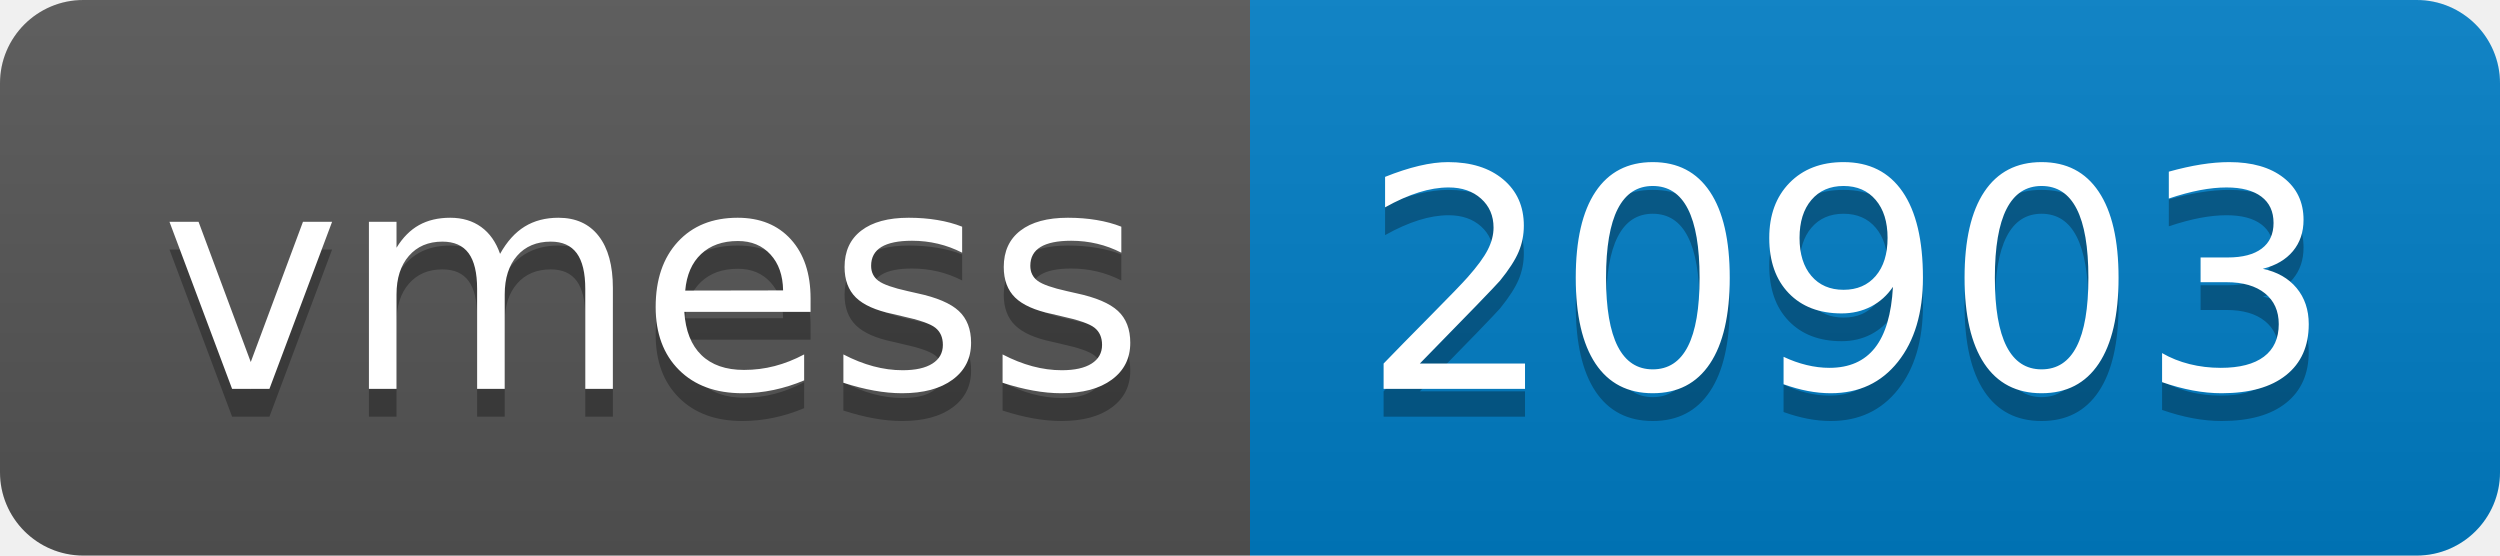
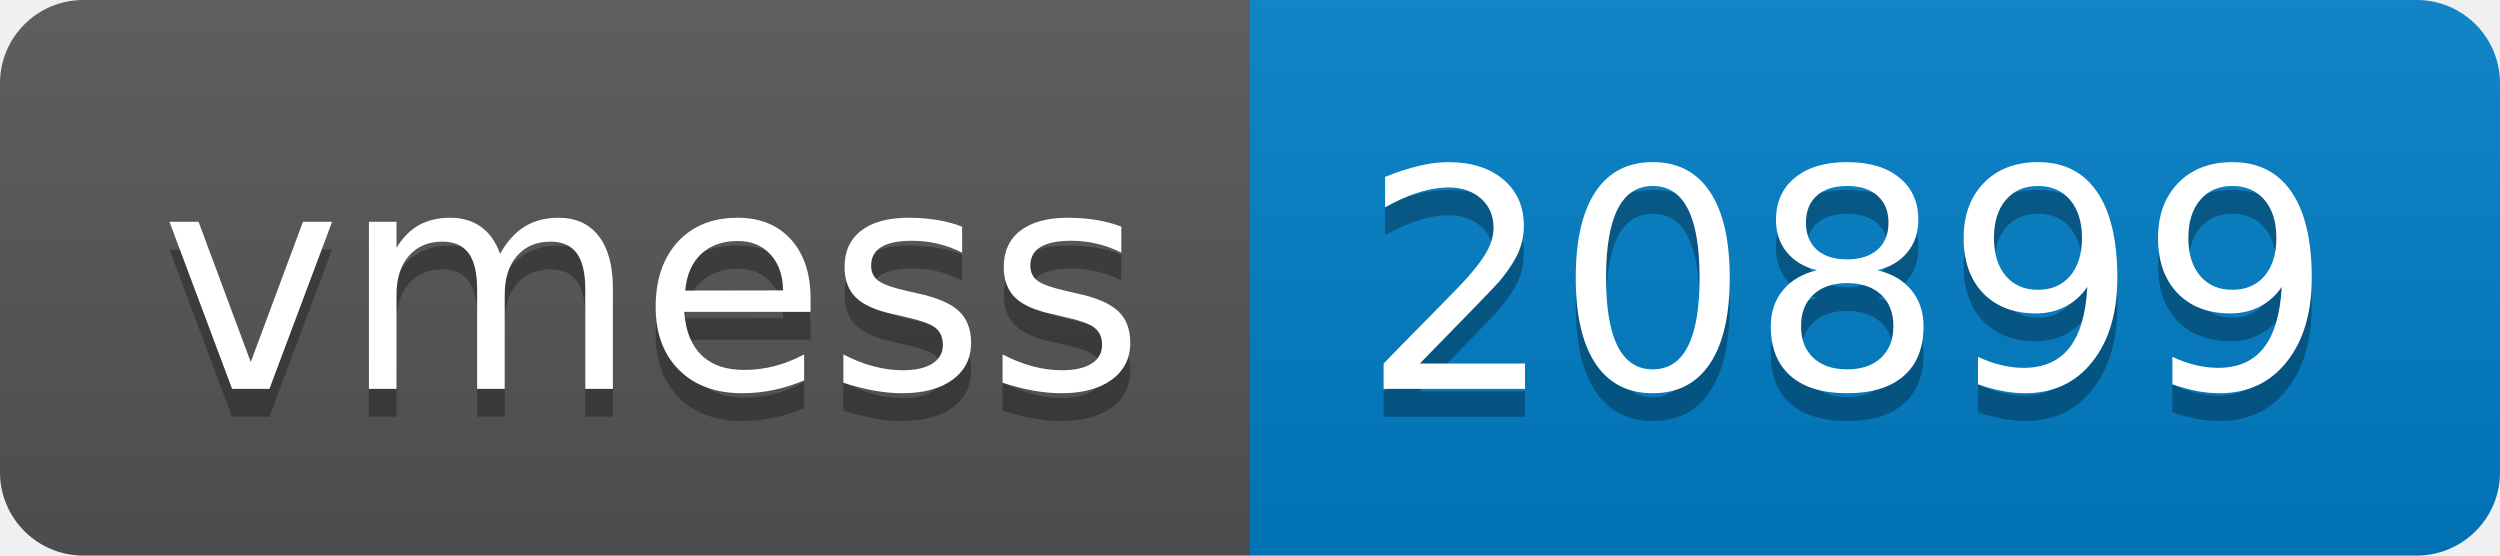
- <svg xmlns="http://www.w3.org/2000/svg" width="90" height="20" role="img" aria-label="vmess: 20903">
+ <svg xmlns="http://www.w3.org/2000/svg" width="90" height="20" role="img" aria-label="vmess: 20899">
  <linearGradient id="s" x2="0" y2="100%">
    <stop offset="0" stop-color="#bbb" stop-opacity=".1" />
    <stop offset="1" stop-opacity=".1" />
  </linearGradient>
  <clipPath id="r">
    <rect width="90" height="20" rx="3" fill="#fff" />
  </clipPath>
  <g clip-path="url(#r)">
    <rect width="45" height="20" fill="#555" />
    <rect x="45" width="45" height="20" fill="#007ec6" />
    <rect width="90" height="20" fill="url(#s)" />
  </g>
  <g fill="#fff" text-anchor="middle" font-family="Verdana,Geneva,DejaVu Sans,sans-serif" text-rendering="geometricPrecision" font-size="110">
    <text aria-hidden="true" x="235" y="150" fill="#010101" fill-opacity=".3" transform="scale(.1)" textLength="350">vmess</text>
    <text x="235" y="140" transform="scale(.1)" fill="#fff" textLength="350">vmess</text>
-     <text aria-hidden="true" x="665" y="150" fill="#010101" fill-opacity=".3" transform="scale(.1)" textLength="350">20903</text>
-     <text x="665" y="140" transform="scale(.1)" fill="#fff" textLength="350">20903</text>
+     <text aria-hidden="true" x="665" y="150" fill="#010101" fill-opacity=".3" transform="scale(.1)" textLength="350">20899</text>
+     <text x="665" y="140" transform="scale(.1)" fill="#fff" textLength="350">20899</text>
  </g>
</svg>
